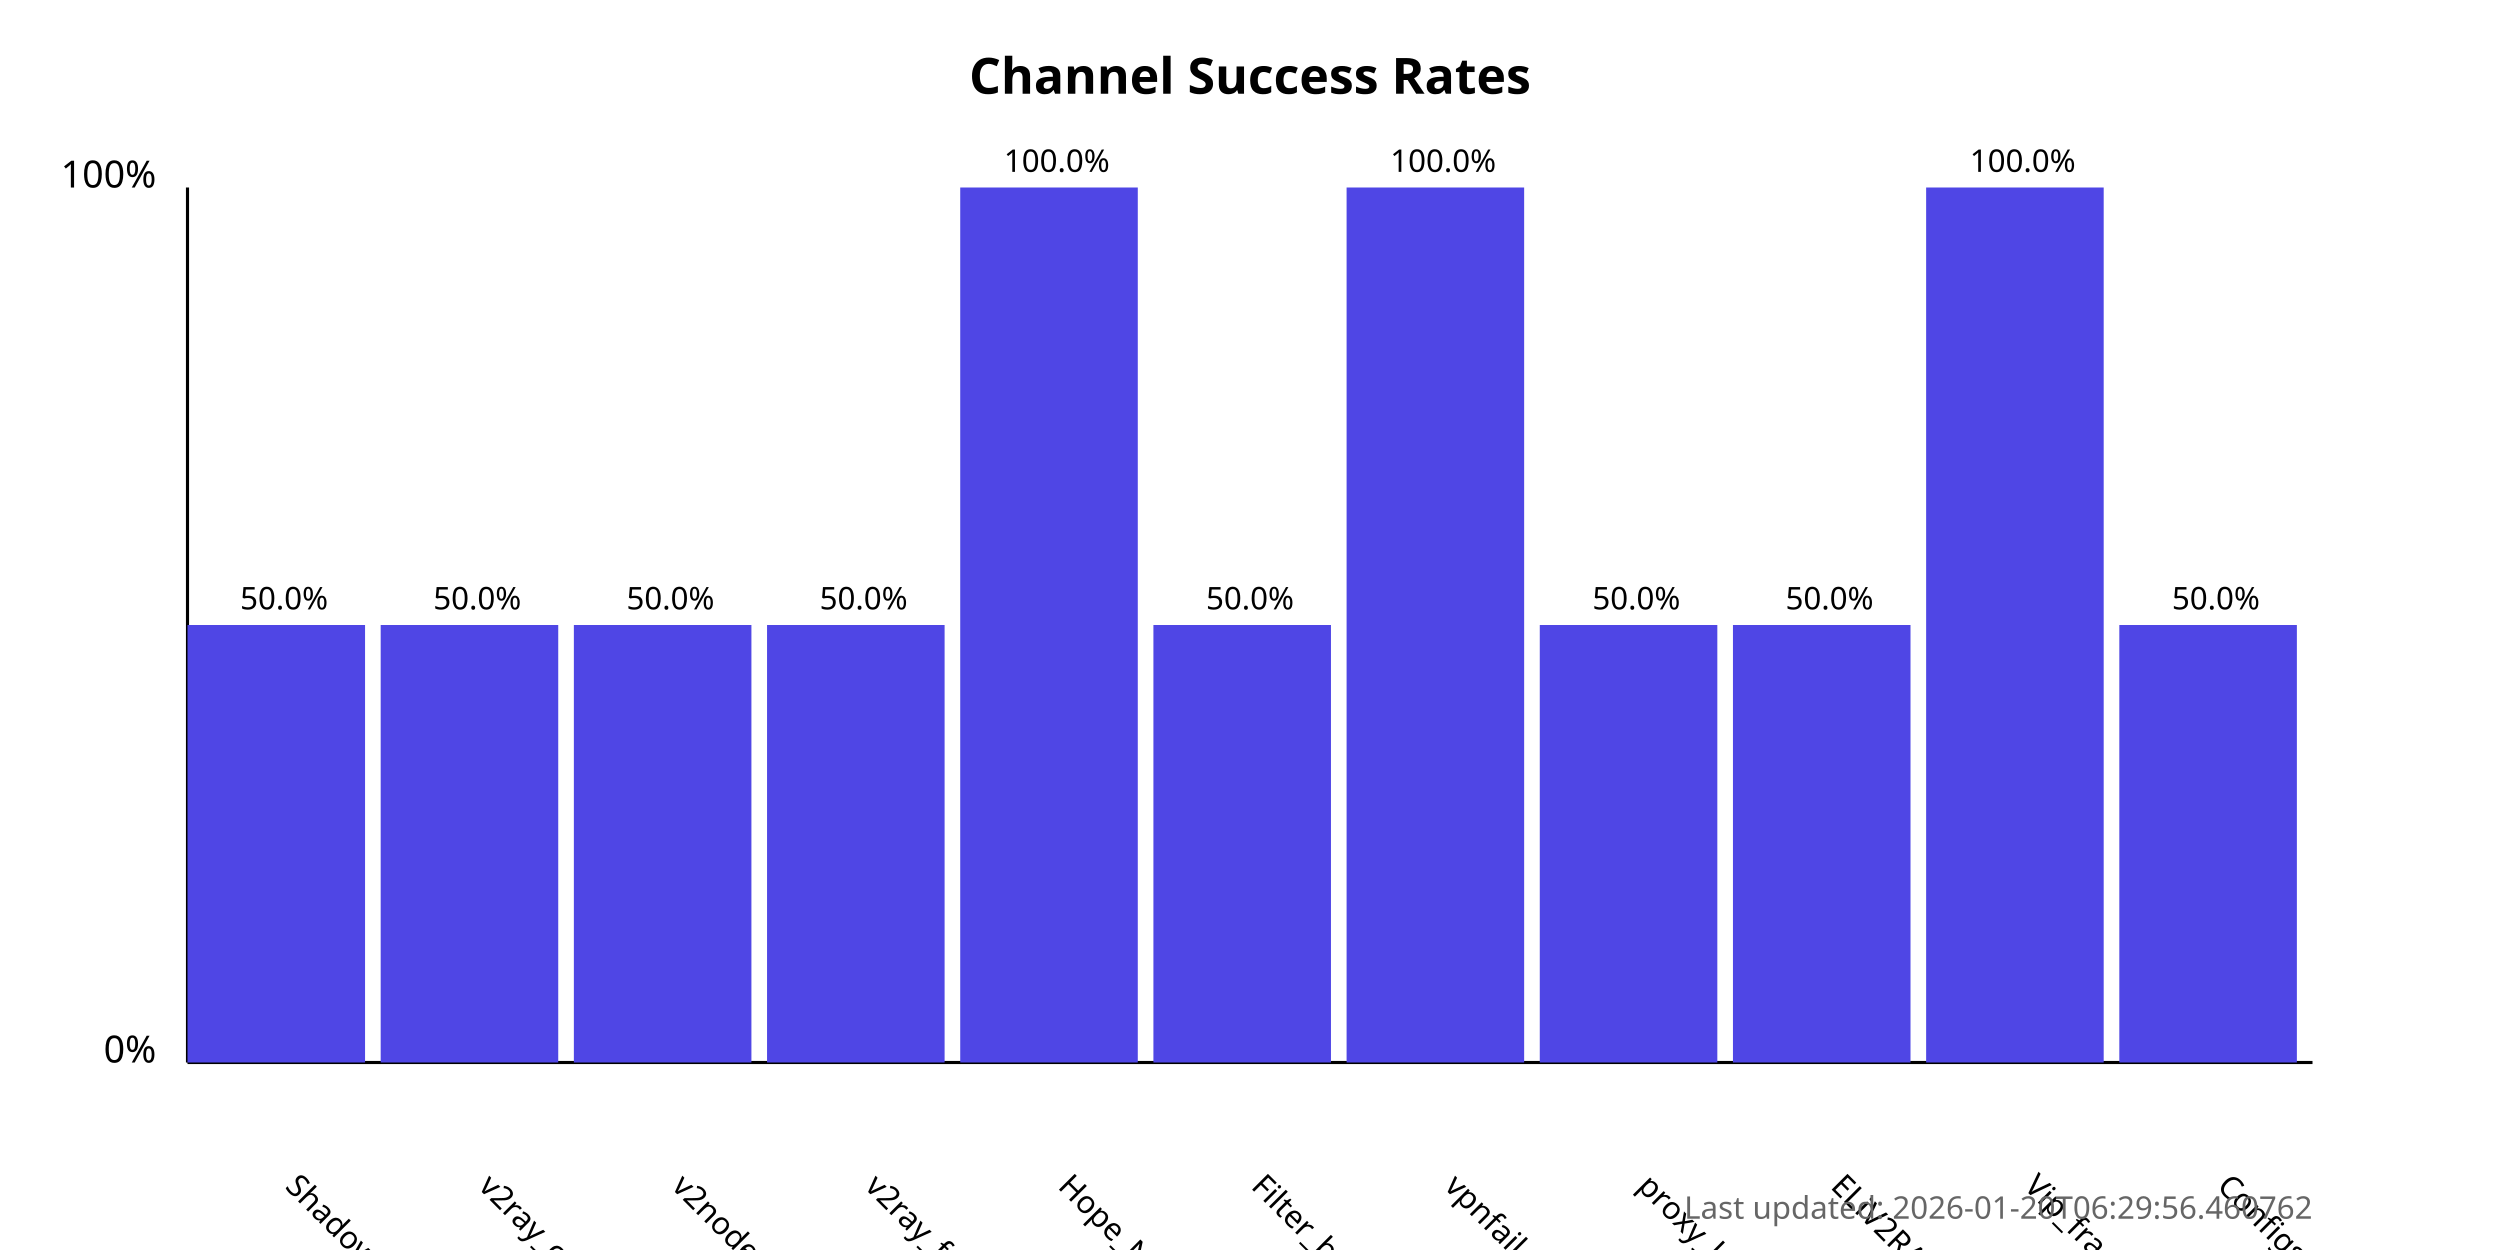
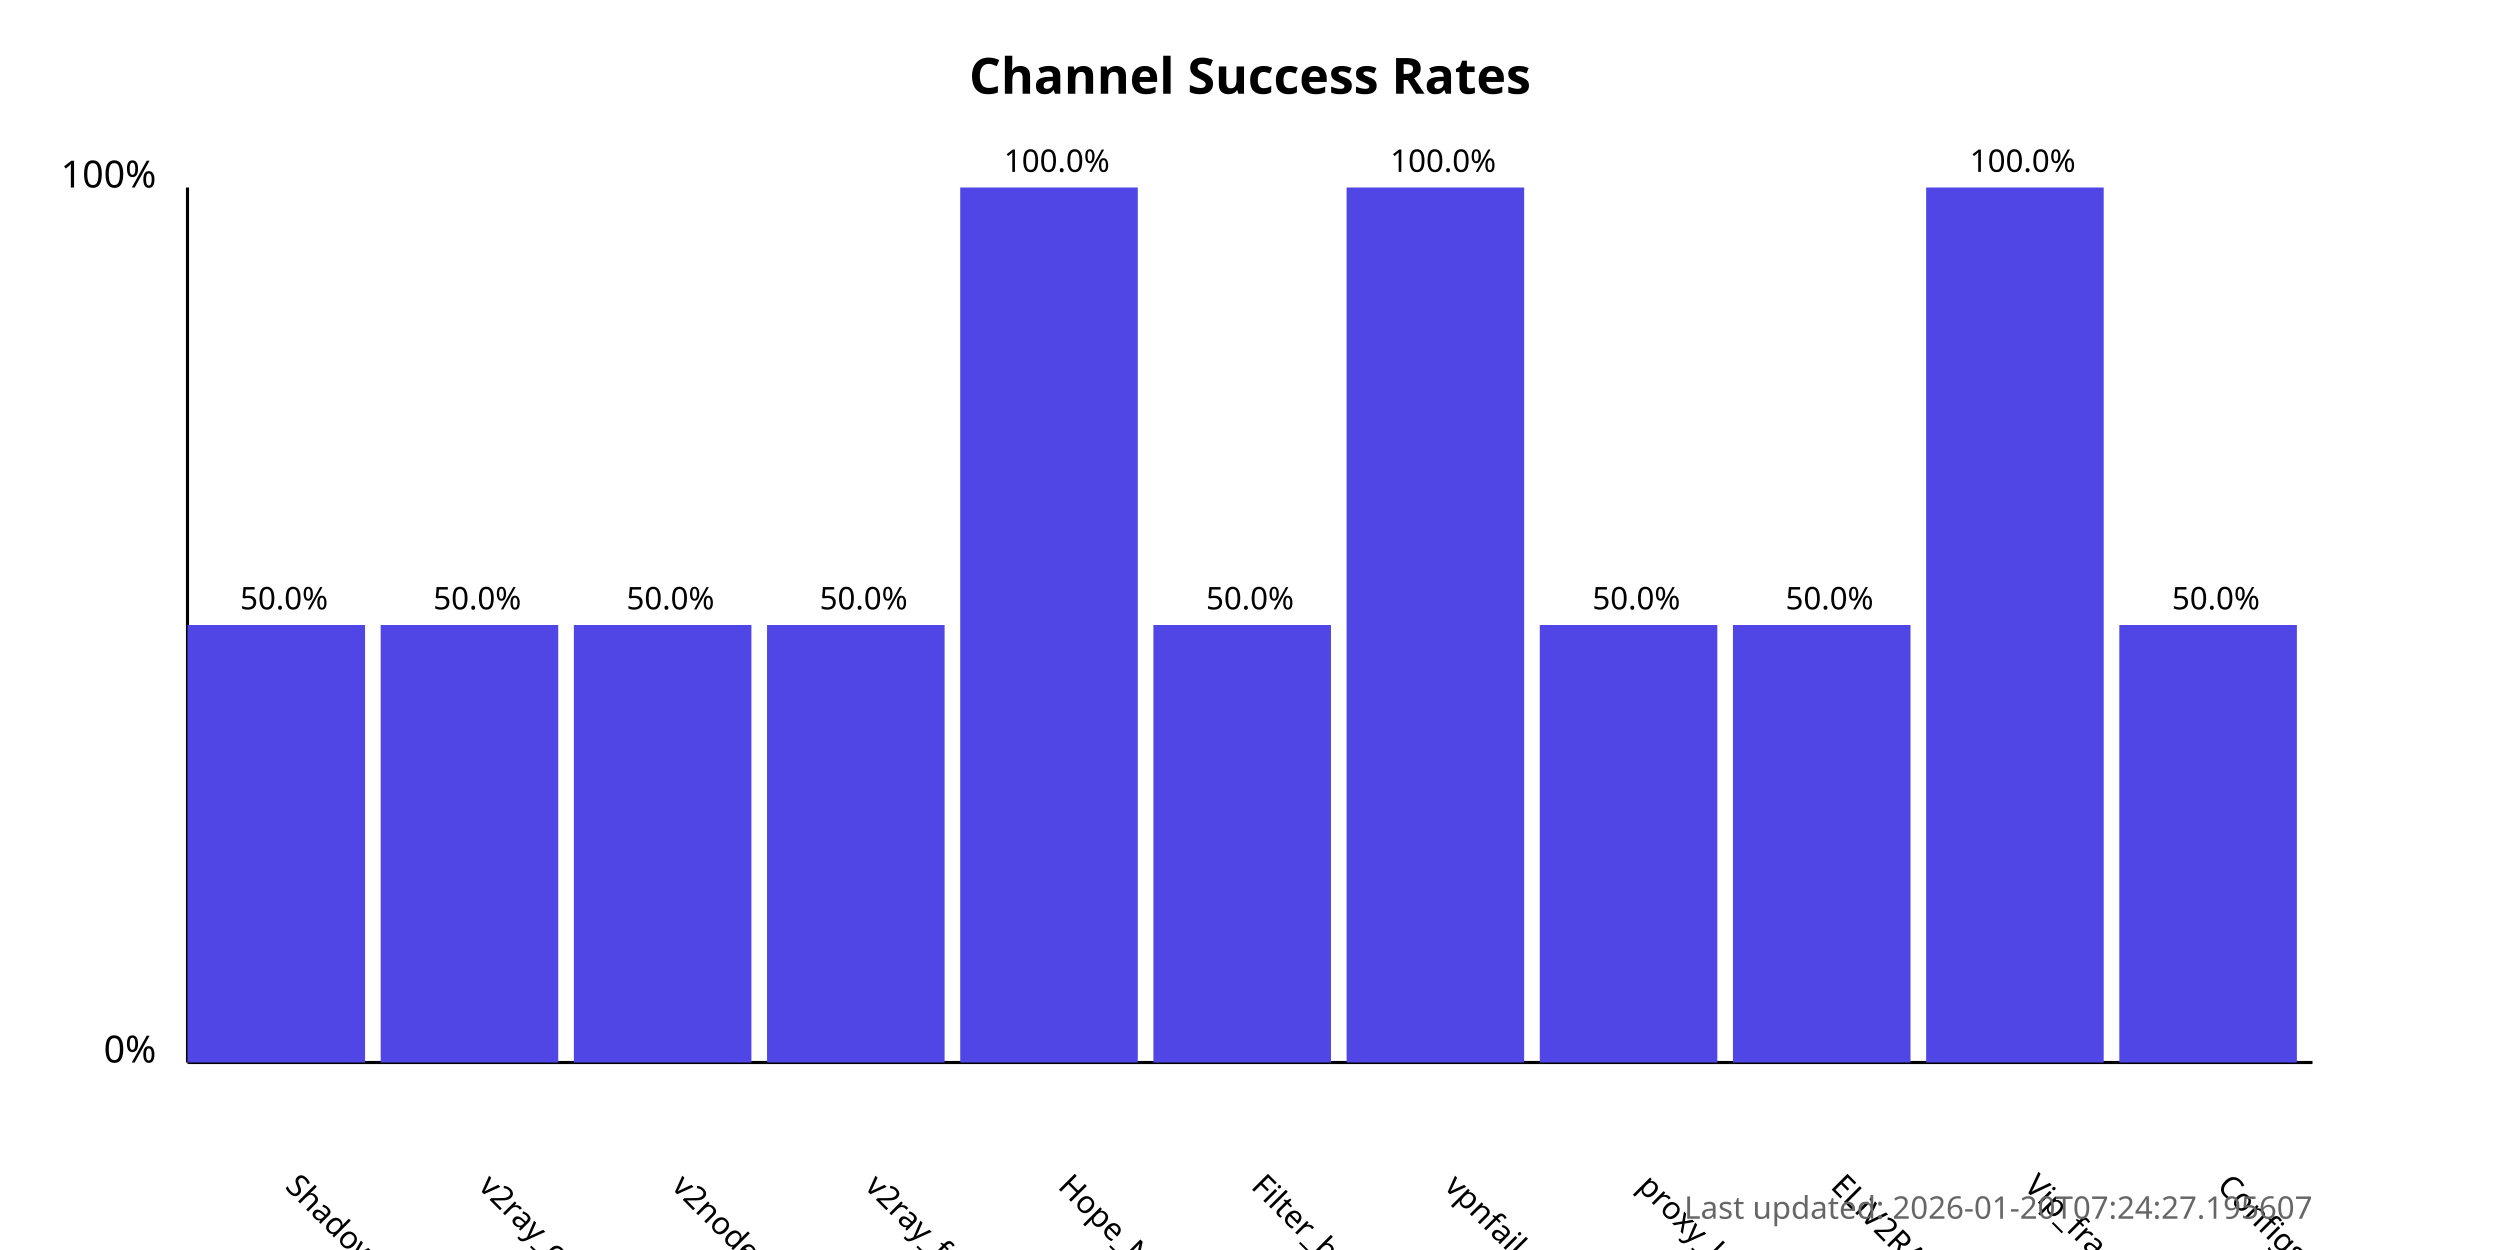
<svg xmlns="http://www.w3.org/2000/svg" width="800" height="400">
  <style>
            .chart-title { font: bold 16px sans-serif; }
            .axis-label { font: 12px sans-serif; }
            .tick-label { font: 10px sans-serif; }
            .bar { fill: #4f46e5; }
            .bar:hover { fill: #6366f1; }
            .timestamp { font: 10px sans-serif; fill: #666; }
        </style>
  <text x="400.0" y="30" text-anchor="middle" class="chart-title">
            Channel Success Rates
        </text>
  <line x1="60" y1="340" x2="60" y2="60" stroke="black" stroke-width="1" />
  <line x1="60" y1="340" x2="740" y2="340" stroke="black" stroke-width="1" />
  <text x="50" y="340" text-anchor="end" class="axis-label">0%</text>
  <text x="50" y="60" text-anchor="end" class="axis-label">100%</text>
  <g>
    <rect x="60" y="200.0" width="56.818" height="140.0" class="bar" />
    <text x="90.909" y="380" transform="rotate(45, 90.90909, 380)" text-anchor="start" class="tick-label">
                ShadowProxy66
            </text>
    <text x="90.909" y="195.0" text-anchor="middle" class="tick-label">
                50.0%
            </text>
  </g>
  <g>
    <rect x="121.818" y="200.0" width="56.818" height="140.0" class="bar" />
    <text x="152.727" y="380" transform="rotate(45, 152.7273, 380)" text-anchor="start" class="tick-label">
                v2ray_configs_pool
            </text>
    <text x="152.727" y="195.0" text-anchor="middle" class="tick-label">
                50.0%
            </text>
  </g>
  <g>
    <rect x="183.636" y="200.0" width="56.818" height="140.0" class="bar" />
    <text x="214.545" y="380" transform="rotate(45, 214.5455, 380)" text-anchor="start" class="tick-label">
                v2nodes
            </text>
    <text x="214.545" y="195.0" text-anchor="middle" class="tick-label">
                50.0%
            </text>
  </g>
  <g>
    <rect x="245.455" y="200.0" width="56.818" height="140.0" class="bar" />
    <text x="276.364" y="380" transform="rotate(45, 276.3636, 380)" text-anchor="start" class="tick-label">
                v2ray_free_conf
            </text>
    <text x="276.364" y="195.0" text-anchor="middle" class="tick-label">
                50.0%
            </text>
  </g>
  <g>
    <rect x="307.273" y="60.0" width="56.818" height="280.0" class="bar" />
    <text x="338.182" y="380" transform="rotate(45, 338.1818, 380)" text-anchor="start" class="tick-label">
                Hope_Net
            </text>
    <text x="338.182" y="55.0" text-anchor="middle" class="tick-label">
                100.0%
            </text>
  </g>
  <g>
    <rect x="369.091" y="200.0" width="56.818" height="140.0" class="bar" />
    <text x="400.0" y="380" transform="rotate(45, 400.0, 380)" text-anchor="start" class="tick-label">
                Filter_breaker
            </text>
    <text x="400.0" y="195.0" text-anchor="middle" class="tick-label">
                50.0%
            </text>
  </g>
  <g>
    <rect x="430.909" y="60.0" width="56.818" height="280.0" class="bar" />
    <text x="461.818" y="380" transform="rotate(45, 461.8182, 380)" text-anchor="start" class="tick-label">
                vpnfail_vless
            </text>
    <text x="461.818" y="55.0" text-anchor="middle" class="tick-label">
                100.0%
            </text>
  </g>
  <g>
    <rect x="492.727" y="200.0" width="56.818" height="140.0" class="bar" />
    <text x="523.636" y="380" transform="rotate(45, 523.6364, 380)" text-anchor="start" class="tick-label">
                proxy_kafee
            </text>
    <text x="523.636" y="195.0" text-anchor="middle" class="tick-label">
                50.0%
            </text>
  </g>
  <g>
    <rect x="554.545" y="200.0" width="56.818" height="140.0" class="bar" />
    <text x="585.455" y="380" transform="rotate(45, 585.4545, 380)" text-anchor="start" class="tick-label">
                ELiV2RAY
            </text>
    <text x="585.455" y="195.0" text-anchor="middle" class="tick-label">
                50.0%
            </text>
  </g>
  <g>
    <rect x="616.364" y="60.0" width="56.818" height="280.0" class="bar" />
    <text x="647.273" y="380" transform="rotate(45, 647.2727, 380)" text-anchor="start" class="tick-label">
                Vip_fragment_v2ray
            </text>
    <text x="647.273" y="55.0" text-anchor="middle" class="tick-label">
                100.0%
            </text>
  </g>
  <g>
    <rect x="678.182" y="200.0" width="56.818" height="140.0" class="bar" />
    <text x="709.091" y="380" transform="rotate(45, 709.0909, 380)" text-anchor="start" class="tick-label">
                ConfigsHubPlus
            </text>
    <text x="709.091" y="195.0" text-anchor="middle" class="tick-label">
                50.0%
            </text>
  </g>
  <text x="740" y="390" text-anchor="end" class="timestamp">
-             Last updated: 2026-01-20T06:29:56.460762
+             Last updated: 2026-01-20T07:24:27.195607
        </text>
</svg>
